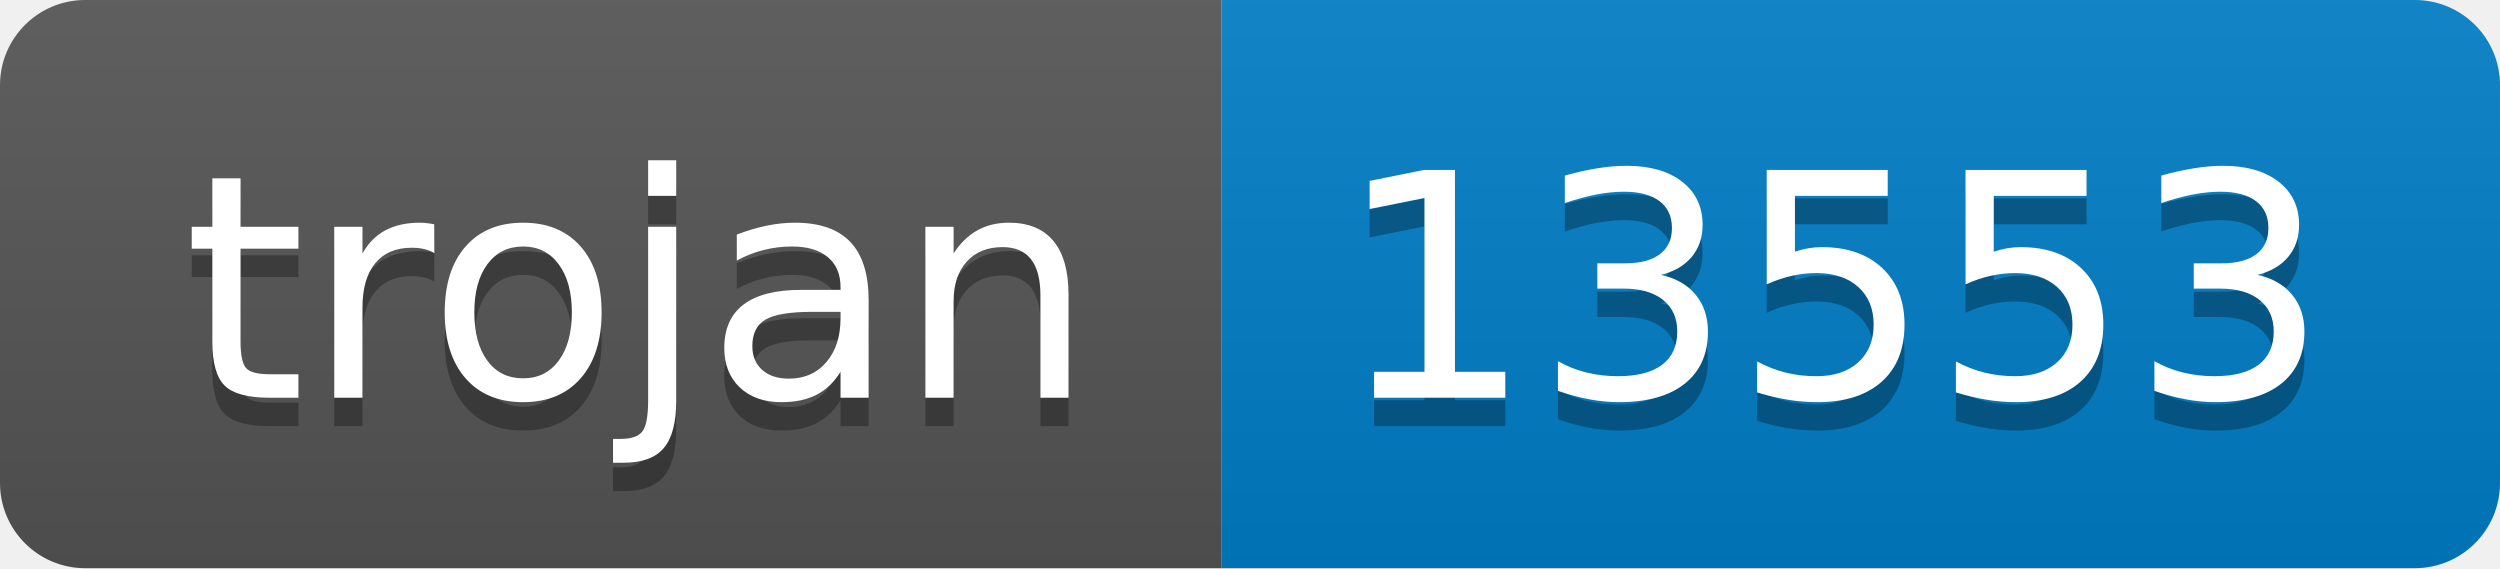
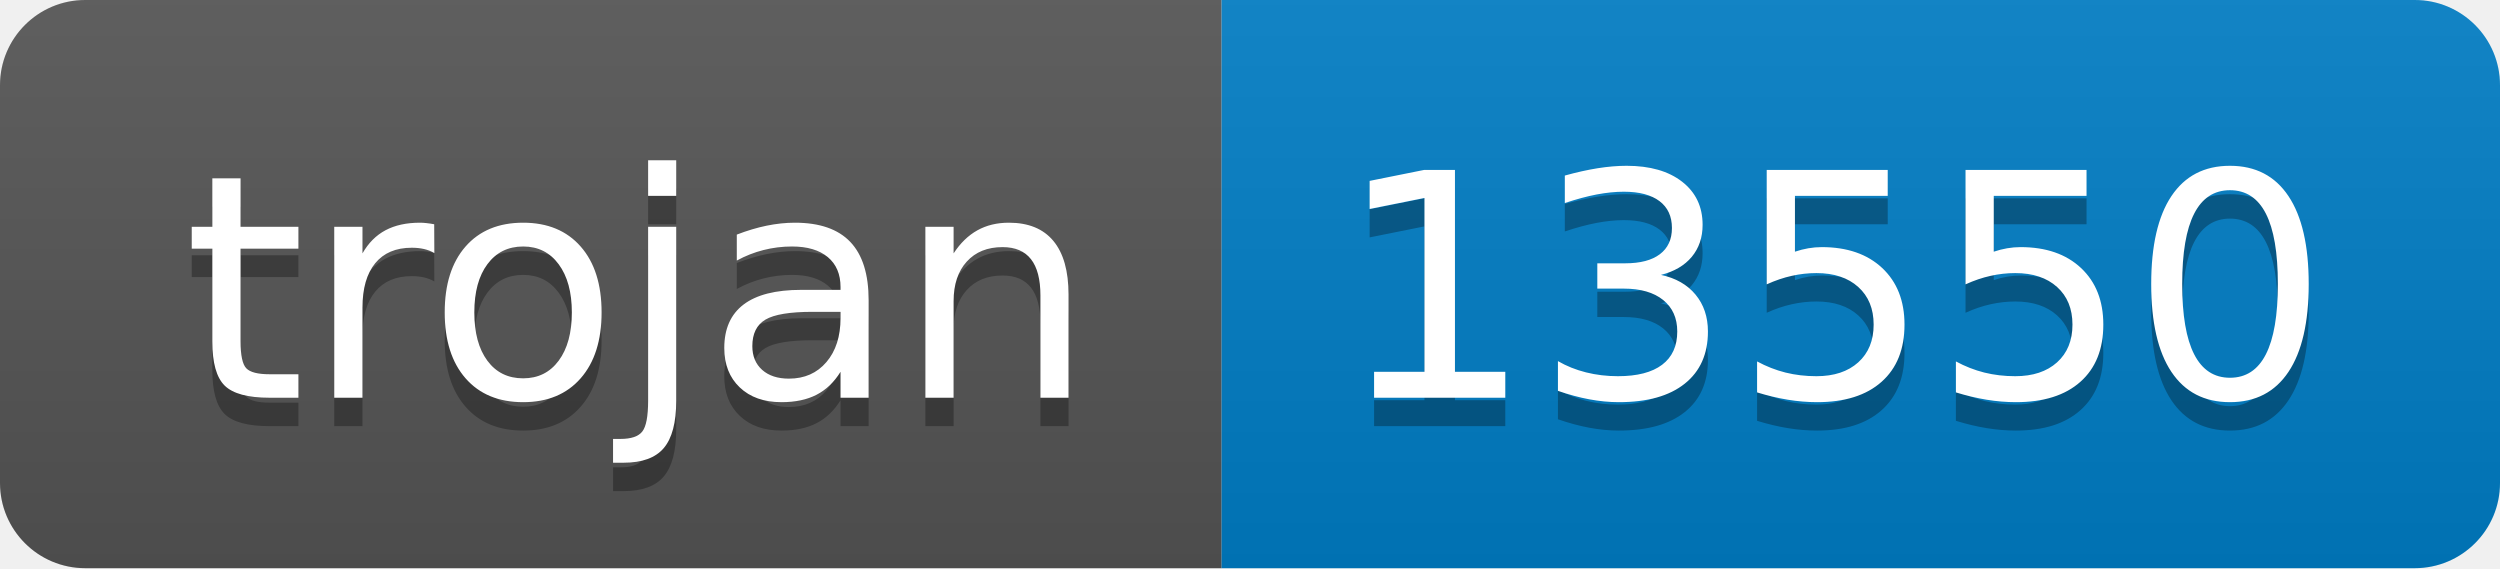
- <svg xmlns="http://www.w3.org/2000/svg" width="88" height="20" role="img" aria-label="trojan: 13553">
+ <svg xmlns="http://www.w3.org/2000/svg" width="88" height="20" role="img" aria-label="trojan: 13550">
  <linearGradient id="s" x2="0" y2="100%">
    <stop offset="0" stop-color="#bbb" stop-opacity=".1" />
    <stop offset="1" stop-opacity=".1" />
  </linearGradient>
  <clipPath id="r">
    <rect width="88" height="20" rx="3" fill="#fff" />
  </clipPath>
  <g clip-path="url(#r)">
    <rect width="43" height="20" fill="#555" />
    <rect x="43" width="45" height="20" fill="#007ec6" />
    <rect width="88" height="20" fill="url(#s)" />
  </g>
  <g fill="#fff" text-anchor="middle" font-family="Verdana,Geneva,DejaVu Sans,sans-serif" text-rendering="geometricPrecision" font-size="110">
    <text aria-hidden="true" x="225" y="150" fill="#010101" fill-opacity=".3" transform="scale(.1)" textLength="330">trojan</text>
    <text x="225" y="140" transform="scale(.1)" fill="#fff" textLength="330">trojan</text>
-     <text aria-hidden="true" x="645" y="150" fill="#010101" fill-opacity=".3" transform="scale(.1)" textLength="350">13553</text>
-     <text x="645" y="140" transform="scale(.1)" fill="#fff" textLength="350">13553</text>
+     <text aria-hidden="true" x="645" y="150" fill="#010101" fill-opacity=".3" transform="scale(.1)" textLength="350">13550</text>
+     <text x="645" y="140" transform="scale(.1)" fill="#fff" textLength="350">13550</text>
  </g>
</svg>
